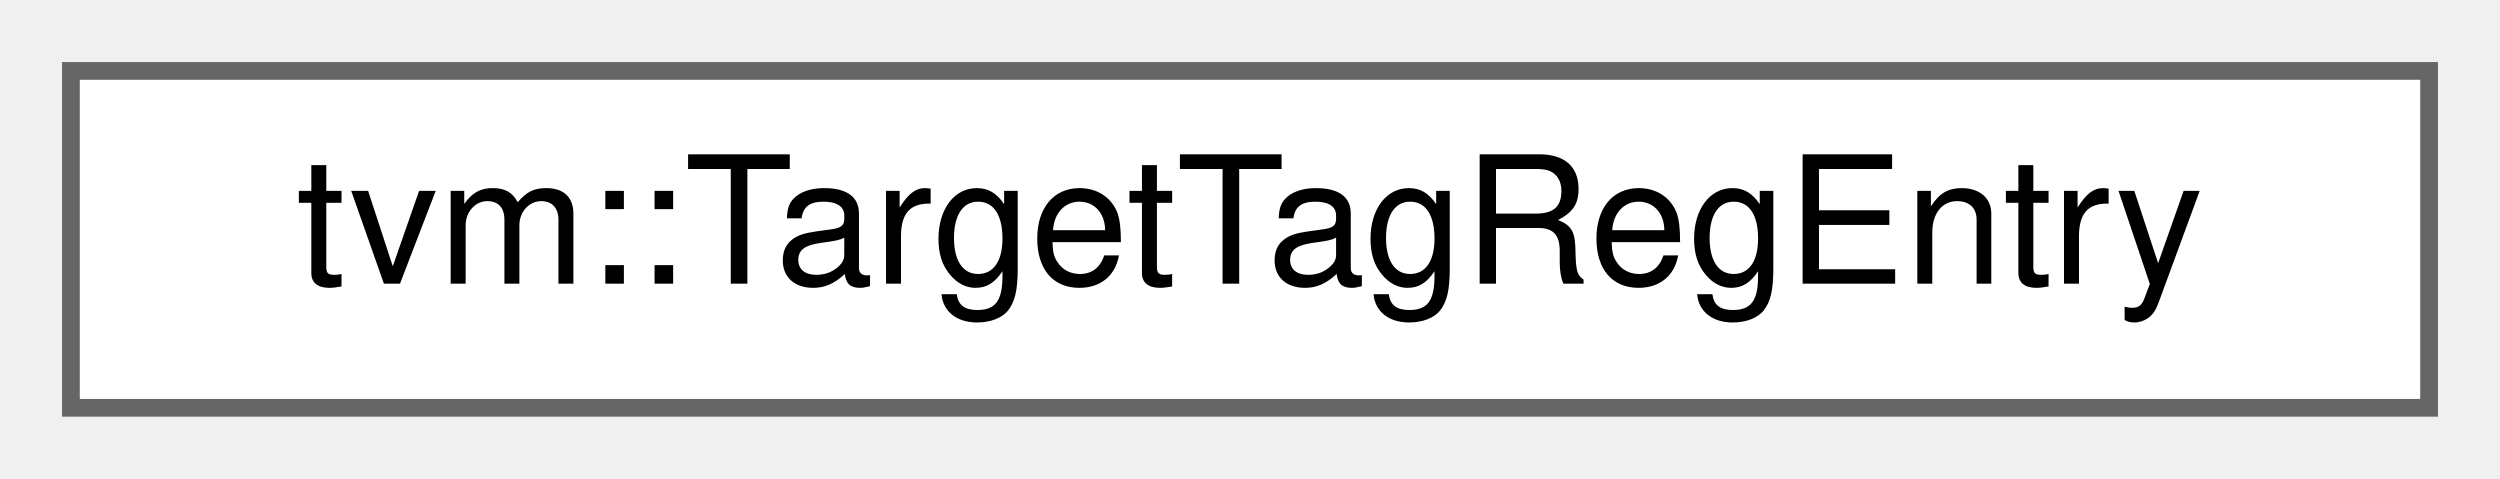
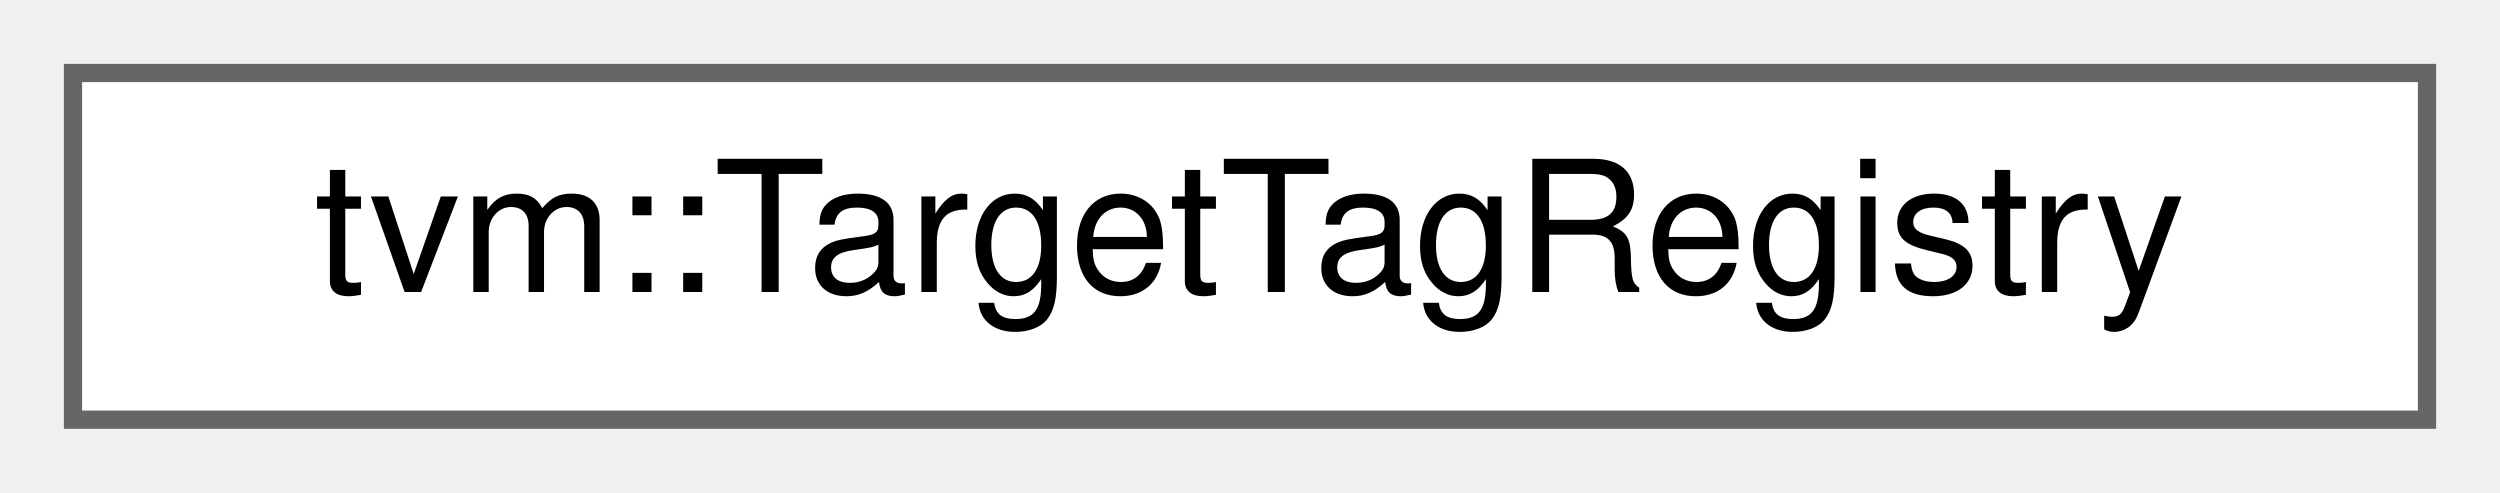
- <svg xmlns="http://www.w3.org/2000/svg" xmlns:xlink="http://www.w3.org/1999/xlink" width="141pt" height="27pt" viewBox="0.00 0.00 141.00 27.00">
+ <svg xmlns="http://www.w3.org/2000/svg" xmlns:xlink="http://www.w3.org/1999/xlink" width="137pt" height="27pt" viewBox="0.00 0.00 137.00 27.00">
  <g id="graph0" class="graph" transform="scale(1 1) rotate(0) translate(4 23)">
    <g id="Node000000" class="node">
      <g id="a_Node000000">
-         <a xlink:href="classtvm_1_1TargetTagRegEntry.html" target="_top" xlink:title=" ">
-           <polygon fill="white" stroke="#666666" points="133,-19 0,-19 0,0 133,0 133,-19" />
-           <text text-anchor="middle" x="66.5" y="-7" font-family="Helvetica,sans-Serif" font-size="10.00">tvm::TargetTagRegEntry</text>
+         <a xlink:href="classtvm_1_1TargetTagRegistry.html" target="_top" xlink:title="Registry of target configurations keyed by tag name.">
+           <polygon fill="white" stroke="#666666" points="129,-19 0,-19 0,0 129,0 129,-19" />
+           <text text-anchor="middle" x="64.5" y="-7" font-family="Helvetica,sans-Serif" font-size="10.00">tvm::TargetTagRegistry</text>
        </a>
      </g>
    </g>
  </g>
</svg>
